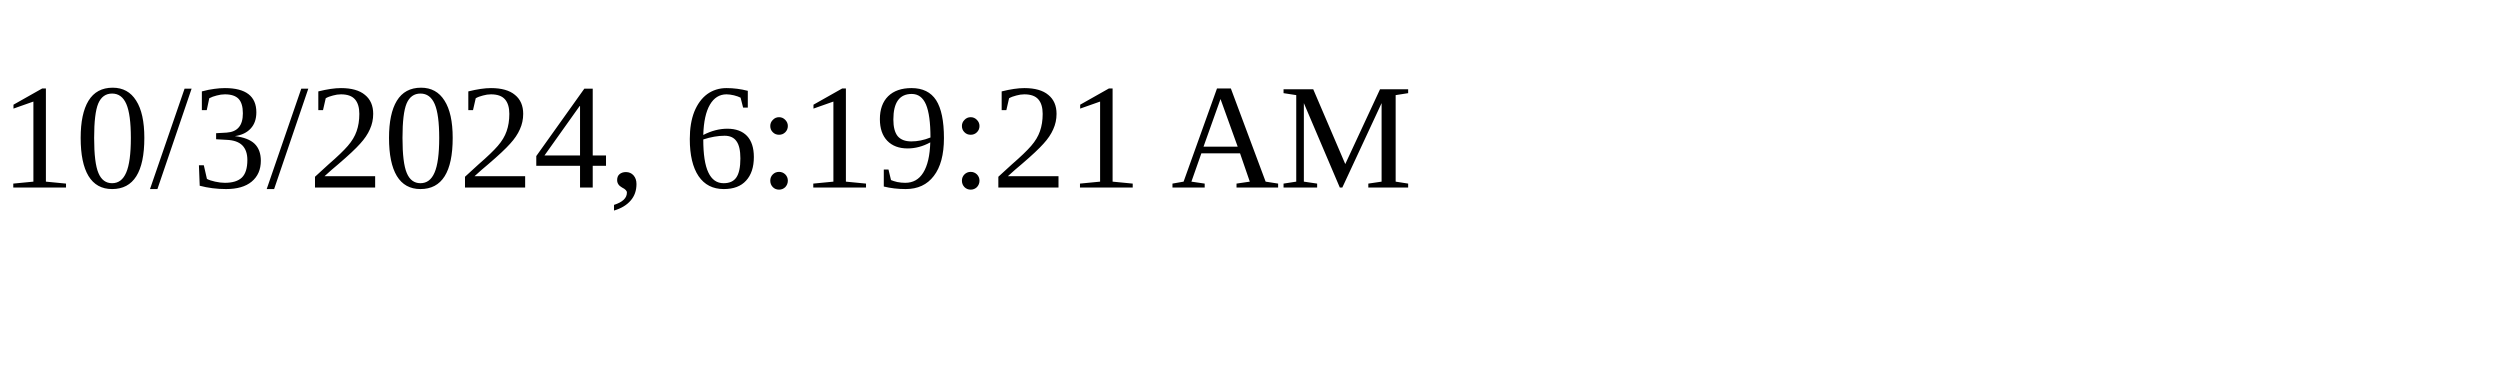
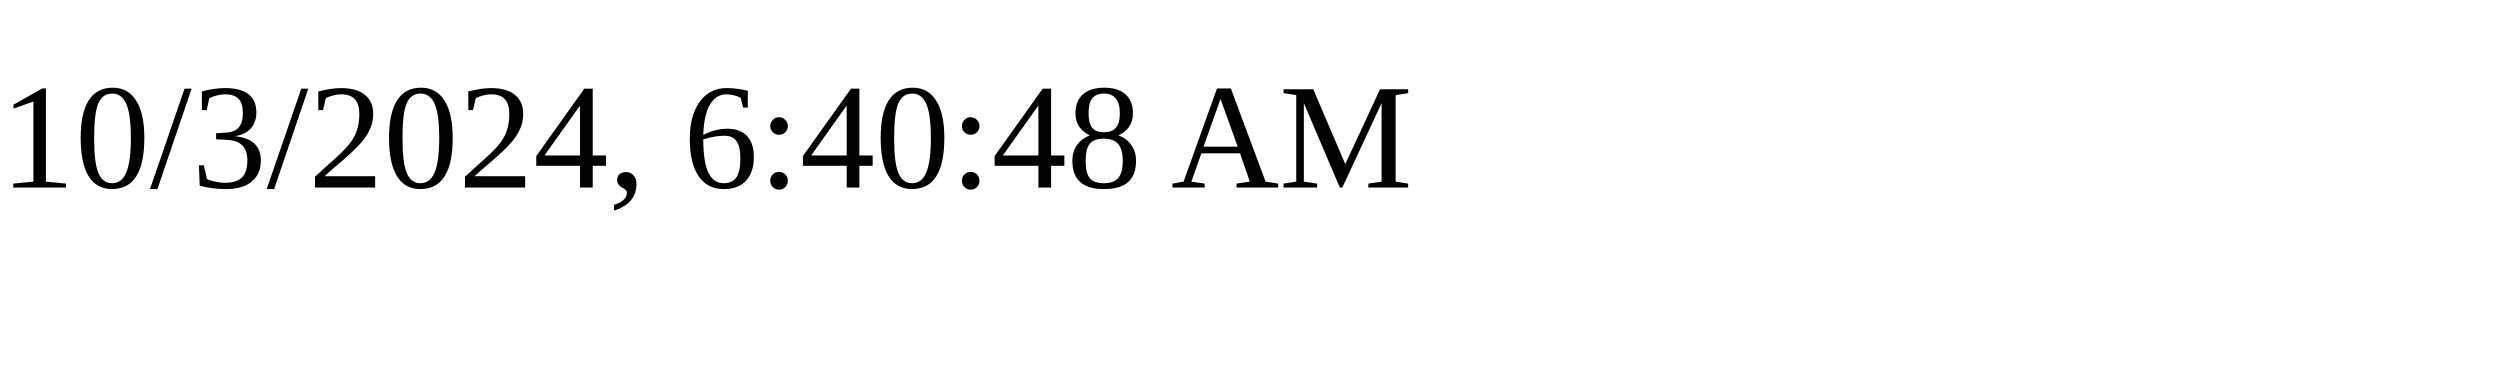
<svg xmlns="http://www.w3.org/2000/svg" height="30" width="200">
-   <text x="0" y="15">10/3/2024, 6:19:21 AM</text>
+   <text x="0" y="15">10/3/2024, 6:40:48 AM</text>
</svg>
